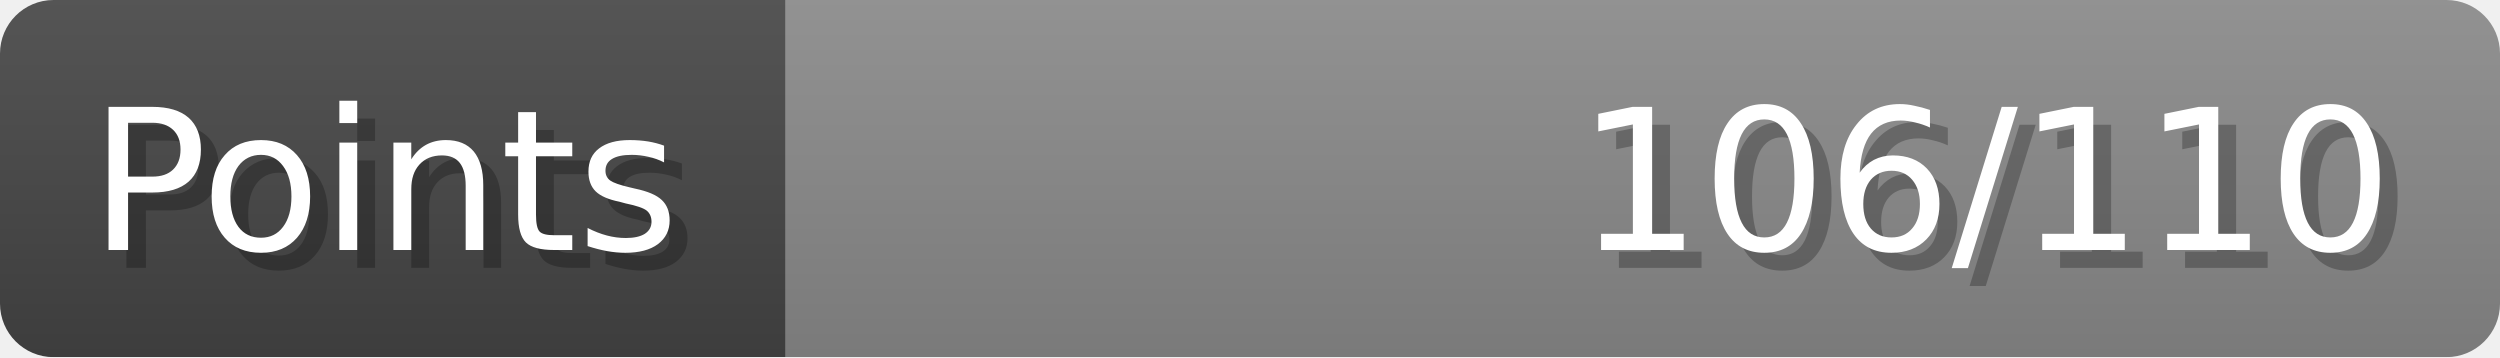
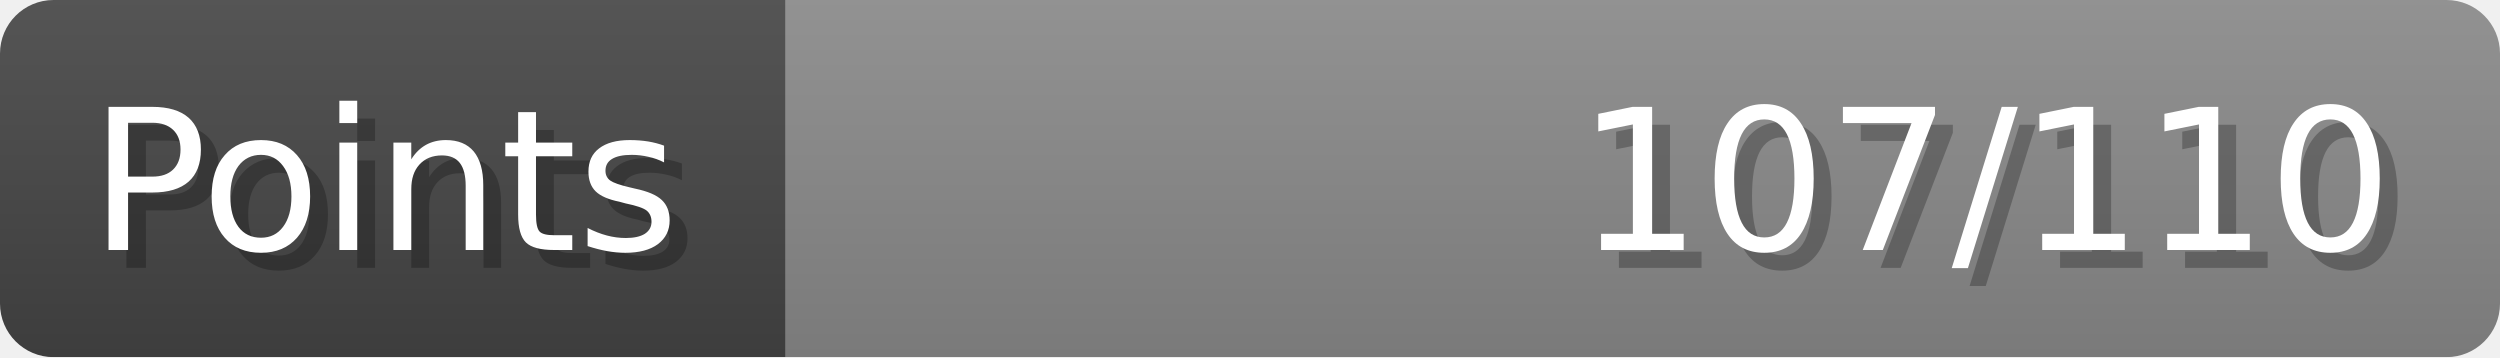
- <svg xmlns="http://www.w3.org/2000/svg" width="140px" height="20px" role="img" aria-label="Points: 106/110">
+ <svg xmlns="http://www.w3.org/2000/svg" width="140px" height="20px" role="img" aria-label="Points: 107/110">
  <linearGradient id="a" x2="0" y2="100%">
    <stop offset="0" stop-opacity=".1" stop-color="#EEE" />
    <stop offset="1" stop-opacity=".1" />
  </linearGradient>
  <mask id="m">
    <rect width="100%" height="100%" rx="3" fill="#FFF" />
  </mask>
  <g mask="url(#m)">
    <rect x="0" y="0" width="44" height="20" fill="#444" />
    <svg x="44" y="0" width="96" height="20">
      <rect width="100%" height="100%" fill="#888888" />
      <rect width="0%" height="100%" fill="#33CC11" transform="">
-         <animate attributeName="width" begin="0.5s" dur="600ms" from="0%" to="96%" repeatCount="1" fill="freeze" calcMode="spline" keyTimes="0; 1" keySplines="0.3, 0.61, 0.355, 1" />
+         <animate attributeName="width" begin="0.5s" dur="600ms" from="0%" to="97%" repeatCount="1" fill="freeze" calcMode="spline" keyTimes="0; 1" keySplines="0.3, 0.61, 0.355, 1" />
      </rect>
    </svg>
    <rect width="140" height="20" fill="url(#a)" />
  </g>
  <g aria-hidden="true" font-size="11" font-family="Verdana, DejaVu Sans, sans-serif" fill="#FFFFFF">
    <text x="6" y="15" fill="#000" opacity="0.25">Points</text>
    <text x="5" y="14">Points</text>
-     <text x="135" y="15" fill="#000" opacity="0.25" text-anchor="end">106/110</text>
-     <text x="134" y="14" text-anchor="end">106/110</text>
+     <text x="135" y="15" fill="#000" opacity="0.25" text-anchor="end">107/110</text>
+     <text x="134" y="14" text-anchor="end">107/110</text>
  </g>
</svg>
